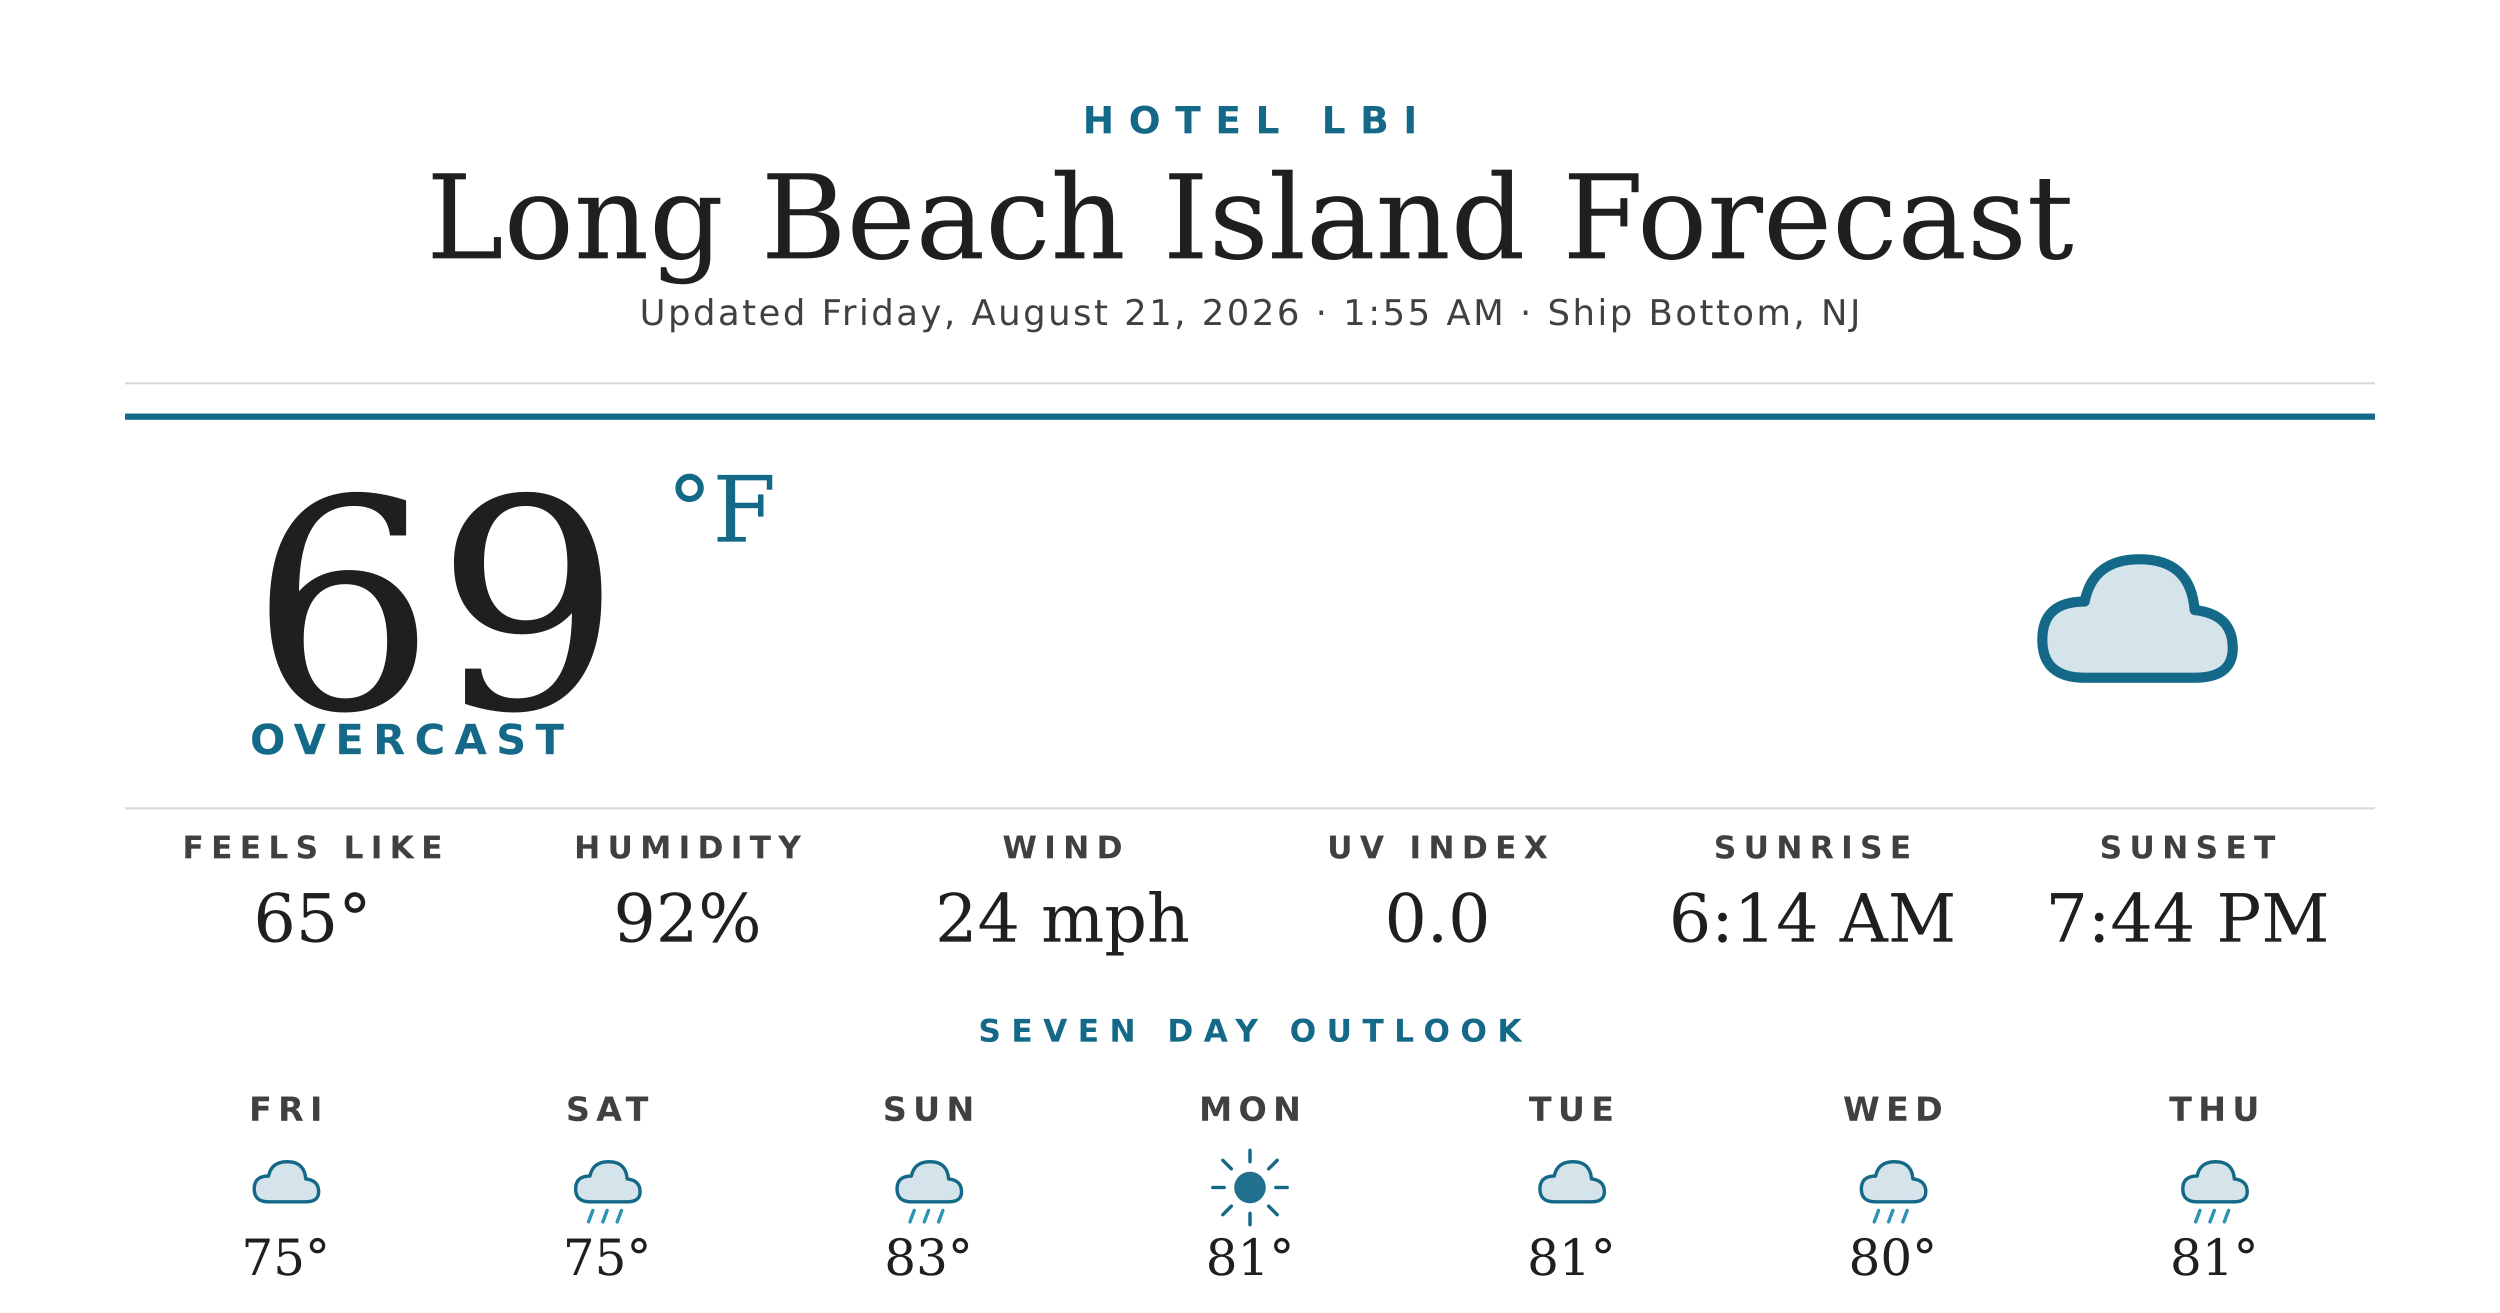
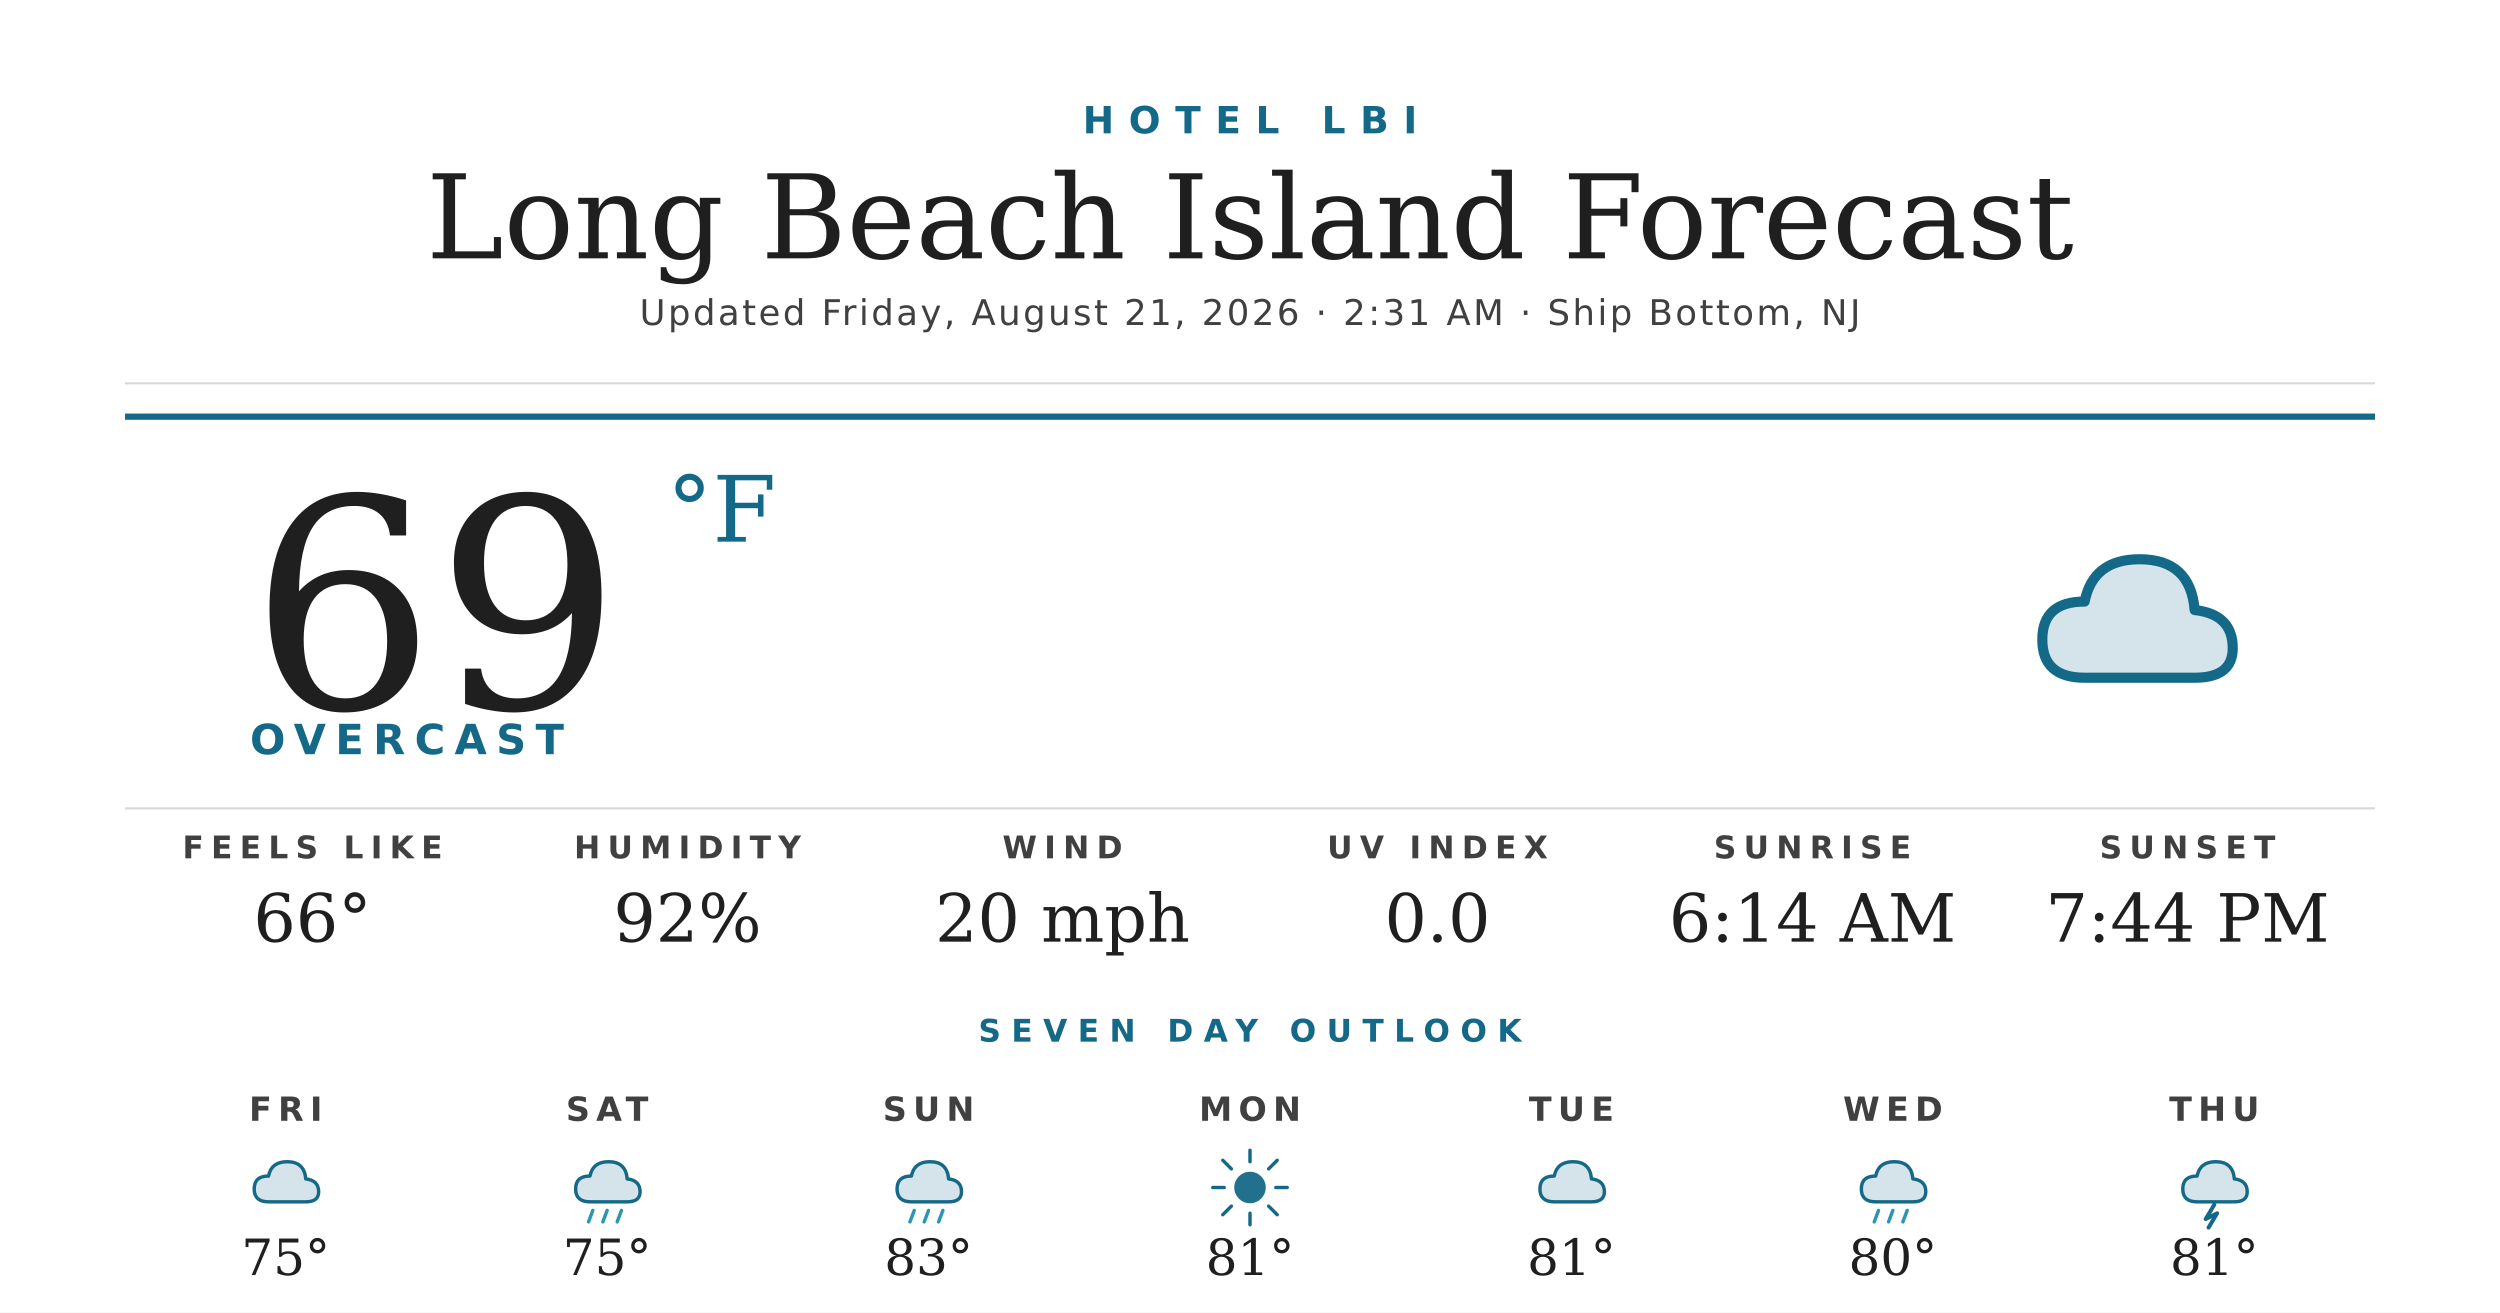
<svg xmlns="http://www.w3.org/2000/svg" width="1200" height="630" viewBox="0 0 1200 630">
  <rect width="1200" height="630" fill="#ffffff" />
  <text x="600" y="64" text-anchor="middle" font-family="'Montserrat Bold', 'Montserrat', 'DejaVu Sans', Helvetica, Arial, sans-serif" font-size="18" font-weight="700" fill="#156988" letter-spacing="7">HOTEL LBI</text>
  <text x="600" y="124" text-anchor="middle" font-family="'Prata', 'DejaVu Serif', Georgia, serif" font-size="56" fill="#1f1f1f">Long Beach Island Forecast</text>
-   <text x="600" y="156" text-anchor="middle" font-family="'Montserrat', 'DejaVu Sans', Helvetica, Arial, sans-serif" font-size="17" font-weight="500" fill="#404040" letter-spacing="1.2">Updated Friday, August 21, 2026 · 1:55 AM · Ship Bottom, NJ</text>
+   <text x="600" y="156" text-anchor="middle" font-family="'Montserrat', 'DejaVu Sans', Helvetica, Arial, sans-serif" font-size="17" font-weight="500" fill="#404040" letter-spacing="1.2">Updated Friday, August 21, 2026 · 2:31 AM · Ship Bottom, NJ</text>
  <line x1="60" y1="184" x2="1140" y2="184" stroke="#d8d8d8" stroke-width="1" />
  <line x1="60" y1="200" x2="1140" y2="200" stroke="#156988" stroke-width="3" />
  <text x="120" y="340" font-family="'Prata', 'DejaVu Serif', Georgia, serif" font-size="140" fill="#1f1f1f">69</text>
  <text x="320" y="260" font-family="'Prata', 'DejaVu Serif', Georgia, serif" font-size="44" fill="#156988">°F</text>
  <text x="120" y="362" font-family="'Montserrat Bold', 'Montserrat', 'DejaVu Sans', Helvetica, Arial, sans-serif" font-size="20" font-weight="700" fill="#156988" letter-spacing="4.5">OVERCAST</text>
  <g transform="translate(960,240) scale(2.03125)">
    <path d="M20 42 Q10 42 10 33 Q10 24 20 24 Q22 14 33 14 Q45 14 46 26 Q55 27 55 35 Q55 42 46 42 Z" fill="#156988" opacity="0.18" />
    <path d="M20 42 Q10 42 10 33 Q10 24 20 24 Q22 14 33 14 Q45 14 46 26 Q55 27 55 35 Q55 42 46 42 Z" fill="none" stroke="#156988" stroke-width="2.4" stroke-linejoin="round" />
  </g>
  <line x1="60" y1="388" x2="1140" y2="388" stroke="#d8d8d8" stroke-width="1" />
  <text x="150" y="412" text-anchor="middle" font-family="'Montserrat Bold', 'Montserrat', 'DejaVu Sans', Helvetica, Arial, sans-serif" font-size="15" font-weight="700" fill="#404040" letter-spacing="3.5">FEELS LIKE</text>
-   <text x="150" y="452" text-anchor="middle" font-family="'Prata', 'DejaVu Serif', Georgia, serif" font-size="32" fill="#1f1f1f">65°</text>
+   <text x="150" y="452" text-anchor="middle" font-family="'Prata', 'DejaVu Serif', Georgia, serif" font-size="32" fill="#1f1f1f">66°</text>
  <text x="330" y="412" text-anchor="middle" font-family="'Montserrat Bold', 'Montserrat', 'DejaVu Sans', Helvetica, Arial, sans-serif" font-size="15" font-weight="700" fill="#404040" letter-spacing="3.5">HUMIDITY</text>
  <text x="330" y="452" text-anchor="middle" font-family="'Prata', 'DejaVu Serif', Georgia, serif" font-size="32" fill="#1f1f1f">92%</text>
  <text x="510" y="412" text-anchor="middle" font-family="'Montserrat Bold', 'Montserrat', 'DejaVu Sans', Helvetica, Arial, sans-serif" font-size="15" font-weight="700" fill="#404040" letter-spacing="3.5">WIND</text>
-   <text x="510" y="452" text-anchor="middle" font-family="'Prata', 'DejaVu Serif', Georgia, serif" font-size="32" fill="#1f1f1f">24 mph</text>
+   <text x="510" y="452" text-anchor="middle" font-family="'Prata', 'DejaVu Serif', Georgia, serif" font-size="32" fill="#1f1f1f">20 mph</text>
  <text x="690" y="412" text-anchor="middle" font-family="'Montserrat Bold', 'Montserrat', 'DejaVu Sans', Helvetica, Arial, sans-serif" font-size="15" font-weight="700" fill="#404040" letter-spacing="3.5">UV INDEX</text>
  <text x="690" y="452" text-anchor="middle" font-family="'Prata', 'DejaVu Serif', Georgia, serif" font-size="32" fill="#1f1f1f">0.0</text>
  <text x="870" y="412" text-anchor="middle" font-family="'Montserrat Bold', 'Montserrat', 'DejaVu Sans', Helvetica, Arial, sans-serif" font-size="15" font-weight="700" fill="#404040" letter-spacing="3.5">SUNRISE</text>
  <text x="870" y="452" text-anchor="middle" font-family="'Prata', 'DejaVu Serif', Georgia, serif" font-size="32" fill="#1f1f1f">6:14 AM</text>
  <text x="1050" y="412" text-anchor="middle" font-family="'Montserrat Bold', 'Montserrat', 'DejaVu Sans', Helvetica, Arial, sans-serif" font-size="15" font-weight="700" fill="#404040" letter-spacing="3.5">SUNSET</text>
  <text x="1050" y="452" text-anchor="middle" font-family="'Prata', 'DejaVu Serif', Georgia, serif" font-size="32" fill="#1f1f1f">7:44 PM</text>
  <text x="600" y="500" text-anchor="middle" font-family="'Montserrat Bold', 'Montserrat', 'DejaVu Sans', Helvetica, Arial, sans-serif" font-size="15" font-weight="700" fill="#156988" letter-spacing="5">SEVEN DAY OUTLOOK</text>
  <text x="137.143" y="538" text-anchor="middle" font-family="'Montserrat Bold', 'Montserrat', 'DejaVu Sans', Helvetica, Arial, sans-serif" font-size="16" font-weight="700" fill="#404040" letter-spacing="3">FRI</text>
  <g transform="translate(115.1429,548) scale(0.6875)">
    <path d="M20 42 Q10 42 10 33 Q10 24 20 24 Q22 14 33 14 Q45 14 46 26 Q55 27 55 35 Q55 42 46 42 Z" fill="#156988" opacity="0.18" />
    <path d="M20 42 Q10 42 10 33 Q10 24 20 24 Q22 14 33 14 Q45 14 46 26 Q55 27 55 35 Q55 42 46 42 Z" fill="none" stroke="#156988" stroke-width="2.4" stroke-linejoin="round" />
  </g>
  <text x="137.143" y="612" text-anchor="middle" font-family="'Prata', 'DejaVu Serif', Georgia, serif" font-size="24" fill="#1f1f1f">75°</text>
  <text x="291.429" y="538" text-anchor="middle" font-family="'Montserrat Bold', 'Montserrat', 'DejaVu Sans', Helvetica, Arial, sans-serif" font-size="16" font-weight="700" fill="#404040" letter-spacing="3">SAT</text>
  <g transform="translate(269.4286,548) scale(0.6875)">
    <path d="M20 42 Q10 42 10 33 Q10 24 20 24 Q22 14 33 14 Q45 14 46 26 Q55 27 55 35 Q55 42 46 42 Z" fill="#156988" opacity="0.18" />
    <path d="M20 42 Q10 42 10 33 Q10 24 20 24 Q22 14 33 14 Q45 14 46 26 Q55 27 55 35 Q55 42 46 42 Z" fill="none" stroke="#156988" stroke-width="2.4" stroke-linejoin="round" />
    <g stroke="#2C95B3" stroke-width="2.4" stroke-linecap="round">
      <line x1="22" y1="48" x2="19" y2="56" />
      <line x1="32" y1="48" x2="29" y2="56" />
      <line x1="42" y1="48" x2="39" y2="56" />
    </g>
  </g>
  <text x="291.429" y="612" text-anchor="middle" font-family="'Prata', 'DejaVu Serif', Georgia, serif" font-size="24" fill="#1f1f1f">75°</text>
  <text x="445.714" y="538" text-anchor="middle" font-family="'Montserrat Bold', 'Montserrat', 'DejaVu Sans', Helvetica, Arial, sans-serif" font-size="16" font-weight="700" fill="#404040" letter-spacing="3">SUN</text>
  <g transform="translate(423.7143,548) scale(0.6875)">
    <path d="M20 42 Q10 42 10 33 Q10 24 20 24 Q22 14 33 14 Q45 14 46 26 Q55 27 55 35 Q55 42 46 42 Z" fill="#156988" opacity="0.18" />
    <path d="M20 42 Q10 42 10 33 Q10 24 20 24 Q22 14 33 14 Q45 14 46 26 Q55 27 55 35 Q55 42 46 42 Z" fill="none" stroke="#156988" stroke-width="2.4" stroke-linejoin="round" />
    <g stroke="#2C95B3" stroke-width="2.4" stroke-linecap="round">
      <line x1="22" y1="48" x2="19" y2="56" />
      <line x1="32" y1="48" x2="29" y2="56" />
      <line x1="42" y1="48" x2="39" y2="56" />
    </g>
  </g>
  <text x="445.714" y="612" text-anchor="middle" font-family="'Prata', 'DejaVu Serif', Georgia, serif" font-size="24" fill="#1f1f1f">83°</text>
  <text x="600" y="538" text-anchor="middle" font-family="'Montserrat Bold', 'Montserrat', 'DejaVu Sans', Helvetica, Arial, sans-serif" font-size="16" font-weight="700" fill="#404040" letter-spacing="3">MON</text>
  <g transform="translate(578,548) scale(0.6875)">
    <circle cx="32" cy="32" r="11" fill="#156988" opacity="0.95" />
    <g stroke="#156988" stroke-width="2.4" stroke-linecap="round">
      <line x1="32" y1="6" x2="32" y2="14" />
      <line x1="32" y1="50" x2="32" y2="58" />
      <line x1="6" y1="32" x2="14" y2="32" />
      <line x1="50" y1="32" x2="58" y2="32" />
      <line x1="13" y1="13" x2="19" y2="19" />
      <line x1="45" y1="45" x2="51" y2="51" />
      <line x1="13" y1="51" x2="19" y2="45" />
      <line x1="45" y1="19" x2="51" y2="13" />
    </g>
  </g>
  <text x="600" y="612" text-anchor="middle" font-family="'Prata', 'DejaVu Serif', Georgia, serif" font-size="24" fill="#1f1f1f">81°</text>
  <text x="754.286" y="538" text-anchor="middle" font-family="'Montserrat Bold', 'Montserrat', 'DejaVu Sans', Helvetica, Arial, sans-serif" font-size="16" font-weight="700" fill="#404040" letter-spacing="3">TUE</text>
  <g transform="translate(732.2857,548) scale(0.6875)">
    <path d="M20 42 Q10 42 10 33 Q10 24 20 24 Q22 14 33 14 Q45 14 46 26 Q55 27 55 35 Q55 42 46 42 Z" fill="#156988" opacity="0.18" />
    <path d="M20 42 Q10 42 10 33 Q10 24 20 24 Q22 14 33 14 Q45 14 46 26 Q55 27 55 35 Q55 42 46 42 Z" fill="none" stroke="#156988" stroke-width="2.4" stroke-linejoin="round" />
  </g>
  <text x="754.286" y="612" text-anchor="middle" font-family="'Prata', 'DejaVu Serif', Georgia, serif" font-size="24" fill="#1f1f1f">81°</text>
  <text x="908.571" y="538" text-anchor="middle" font-family="'Montserrat Bold', 'Montserrat', 'DejaVu Sans', Helvetica, Arial, sans-serif" font-size="16" font-weight="700" fill="#404040" letter-spacing="3">WED</text>
  <g transform="translate(886.5714,548) scale(0.6875)">
    <path d="M20 42 Q10 42 10 33 Q10 24 20 24 Q22 14 33 14 Q45 14 46 26 Q55 27 55 35 Q55 42 46 42 Z" fill="#156988" opacity="0.18" />
    <path d="M20 42 Q10 42 10 33 Q10 24 20 24 Q22 14 33 14 Q45 14 46 26 Q55 27 55 35 Q55 42 46 42 Z" fill="none" stroke="#156988" stroke-width="2.4" stroke-linejoin="round" />
    <g stroke="#2C95B3" stroke-width="2.4" stroke-linecap="round">
      <line x1="22" y1="48" x2="19" y2="56" />
      <line x1="32" y1="48" x2="29" y2="56" />
      <line x1="42" y1="48" x2="39" y2="56" />
    </g>
  </g>
  <text x="908.571" y="612" text-anchor="middle" font-family="'Prata', 'DejaVu Serif', Georgia, serif" font-size="24" fill="#1f1f1f">80°</text>
  <text x="1062.857" y="538" text-anchor="middle" font-family="'Montserrat Bold', 'Montserrat', 'DejaVu Sans', Helvetica, Arial, sans-serif" font-size="16" font-weight="700" fill="#404040" letter-spacing="3">THU</text>
  <g transform="translate(1040.857,548) scale(0.6875)">
    <path d="M20 42 Q10 42 10 33 Q10 24 20 24 Q22 14 33 14 Q45 14 46 26 Q55 27 55 35 Q55 42 46 42 Z" fill="#156988" opacity="0.18" />
    <path d="M20 42 Q10 42 10 33 Q10 24 20 24 Q22 14 33 14 Q45 14 46 26 Q55 27 55 35 Q55 42 46 42 Z" fill="none" stroke="#156988" stroke-width="2.4" stroke-linejoin="round" />
-     <g stroke="#2C95B3" stroke-width="2.4" stroke-linecap="round">
-       <line x1="22" y1="48" x2="19" y2="56" />
-       <line x1="32" y1="48" x2="29" y2="56" />
-       <line x1="42" y1="48" x2="39" y2="56" />
-     </g>
+     <path d="M32 44 L26 54 L34 50 L28 60" stroke="#156988" stroke-width="2.8" fill="none" stroke-linecap="round" stroke-linejoin="round" />
  </g>
  <text x="1062.857" y="612" text-anchor="middle" font-family="'Prata', 'DejaVu Serif', Georgia, serif" font-size="24" fill="#1f1f1f">81°</text>
</svg>
